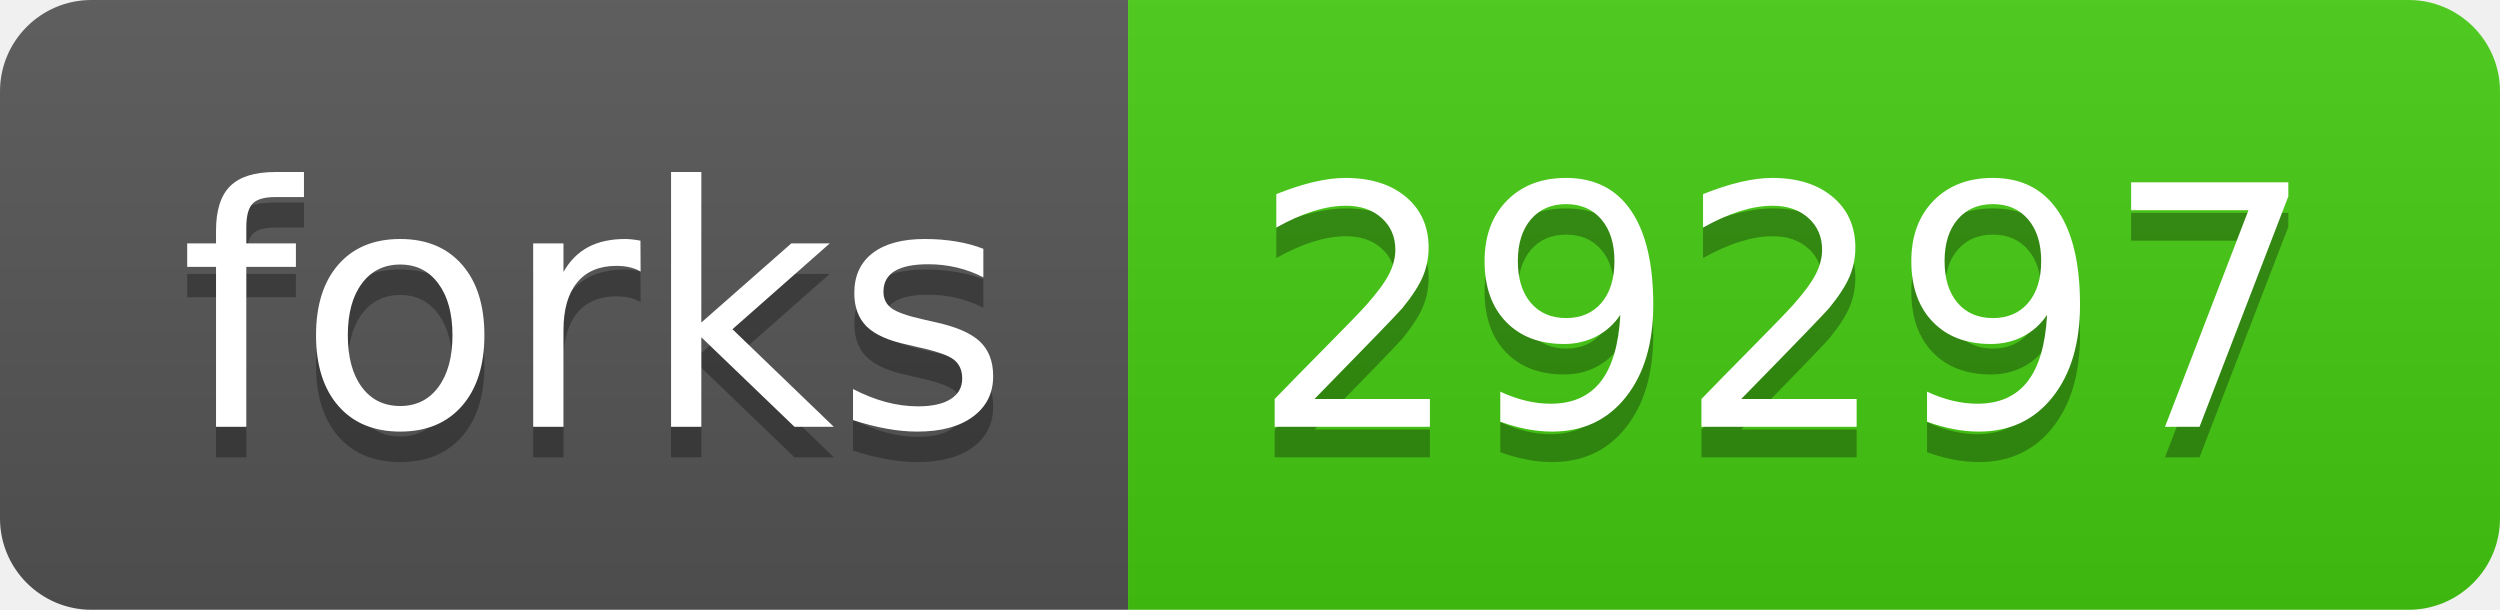
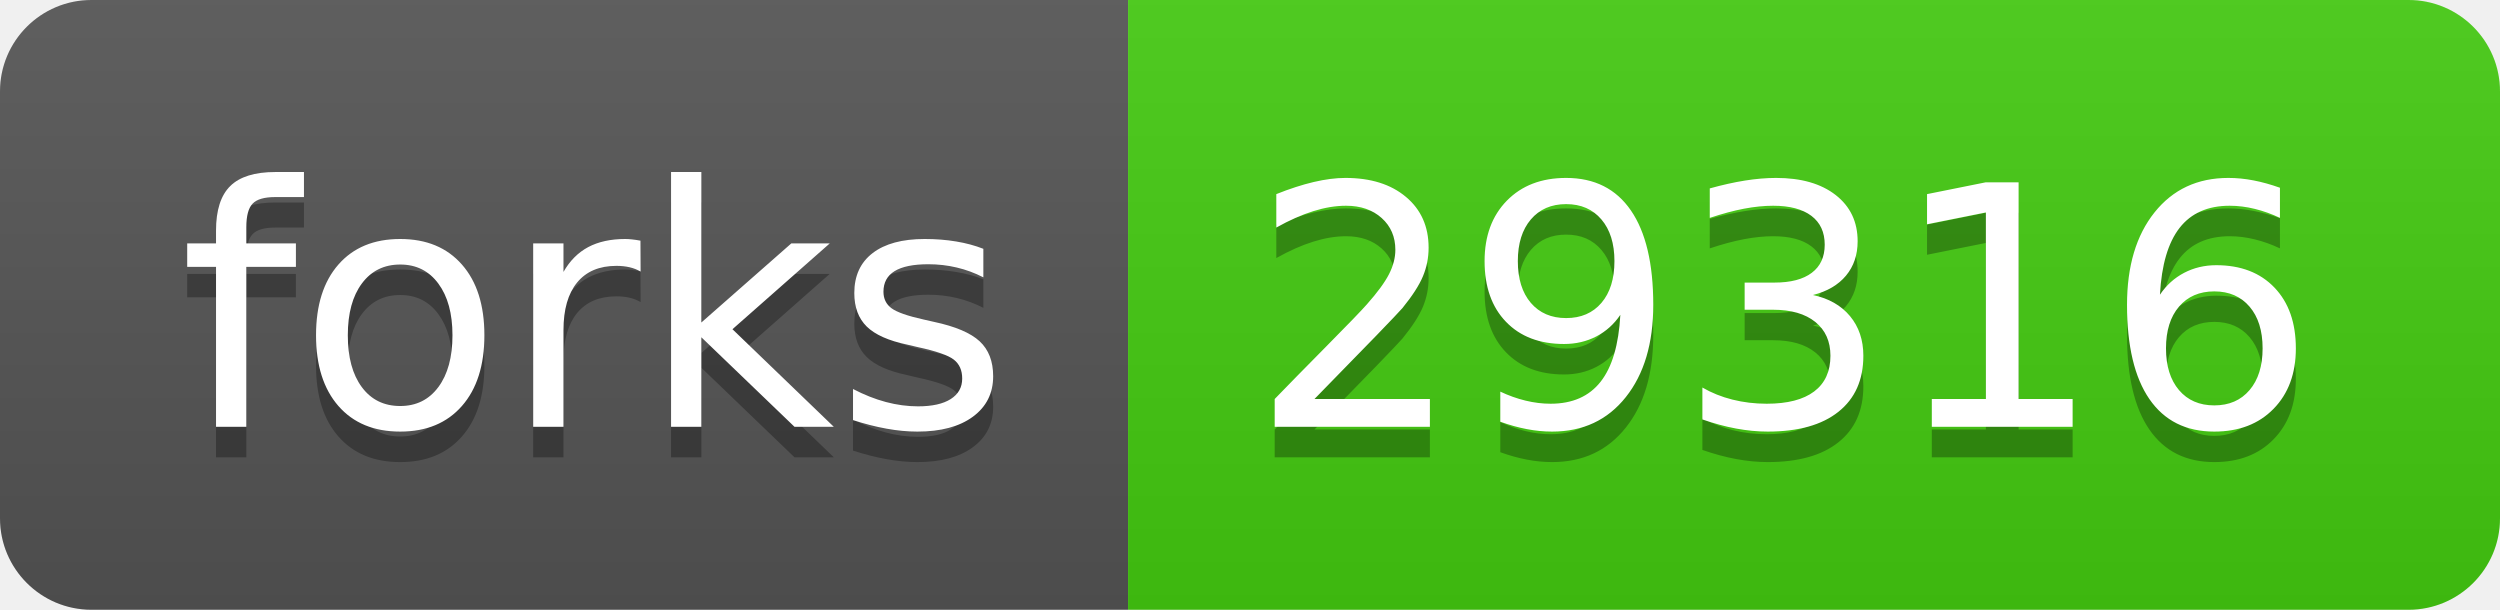
- <svg xmlns="http://www.w3.org/2000/svg" width="82" height="20" role="img" aria-label="forks: 29297">
+ <svg xmlns="http://www.w3.org/2000/svg" width="82" height="20" role="img" aria-label="forks: 29316">
  <linearGradient id="s" x2="0" y2="100%">
    <stop offset="0" stop-color="#bbb" stop-opacity=".1" />
    <stop offset="1" stop-opacity=".1" />
  </linearGradient>
  <clipPath id="r">
    <rect width="82" height="20" rx="3" fill="#fff" />
  </clipPath>
  <g clip-path="url(#r)">
    <rect width="37" height="20" fill="#555" />
    <rect x="37" width="45" height="20" fill="#4c1" />
    <rect width="82" height="20" fill="url(#s)" />
  </g>
  <g fill="#fff" text-anchor="middle" font-family="Verdana,Geneva,DejaVu Sans,sans-serif" text-rendering="geometricPrecision" font-size="110">
    <text aria-hidden="true" x="195" y="150" fill="#010101" fill-opacity=".3" transform="scale(.1)" textLength="270">forks</text>
    <text x="195" y="140" transform="scale(.1)" fill="#fff" textLength="270">forks</text>
-     <text aria-hidden="true" x="585" y="150" fill="#010101" fill-opacity=".3" transform="scale(.1)" textLength="350">29297</text>
-     <text x="585" y="140" transform="scale(.1)" fill="#fff" textLength="350">29297</text>
+     <text aria-hidden="true" x="585" y="150" fill="#010101" fill-opacity=".3" transform="scale(.1)" textLength="350">29316</text>
+     <text x="585" y="140" transform="scale(.1)" fill="#fff" textLength="350">29316</text>
  </g>
</svg>
